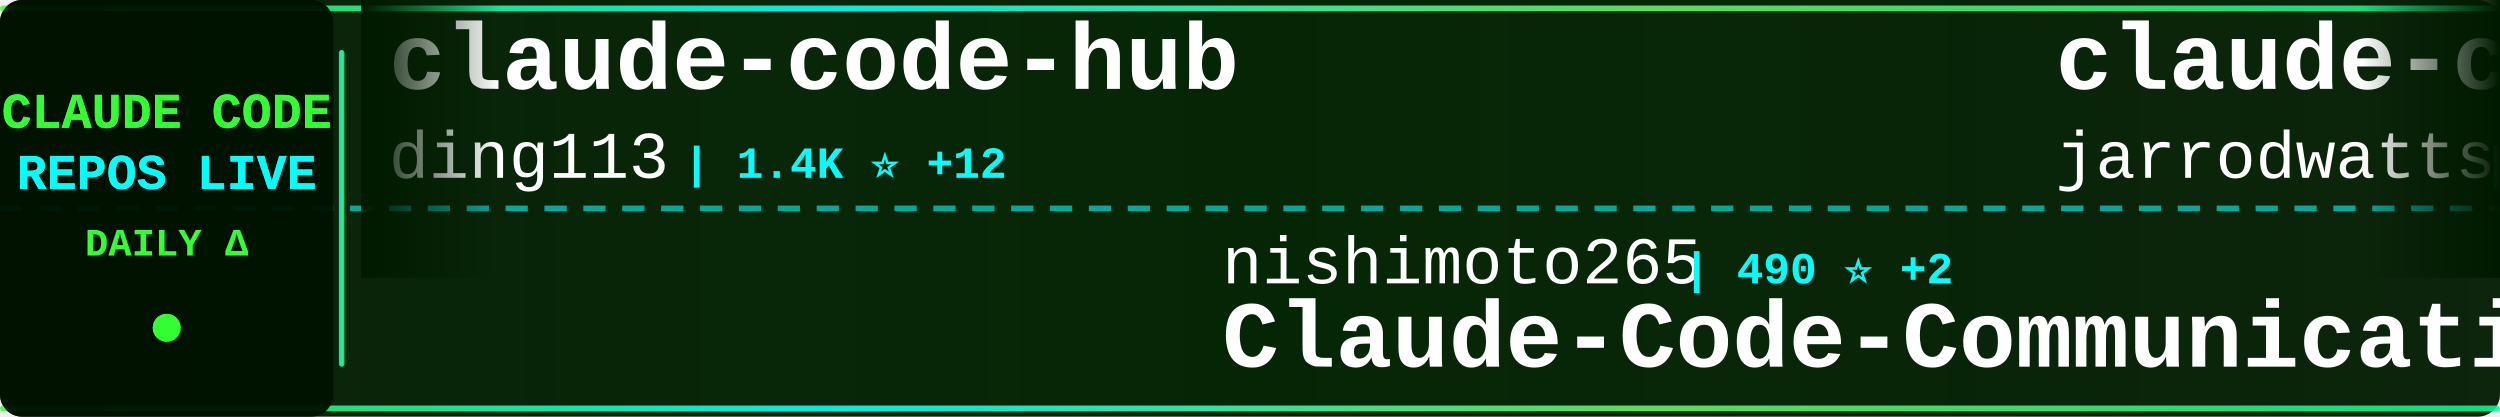
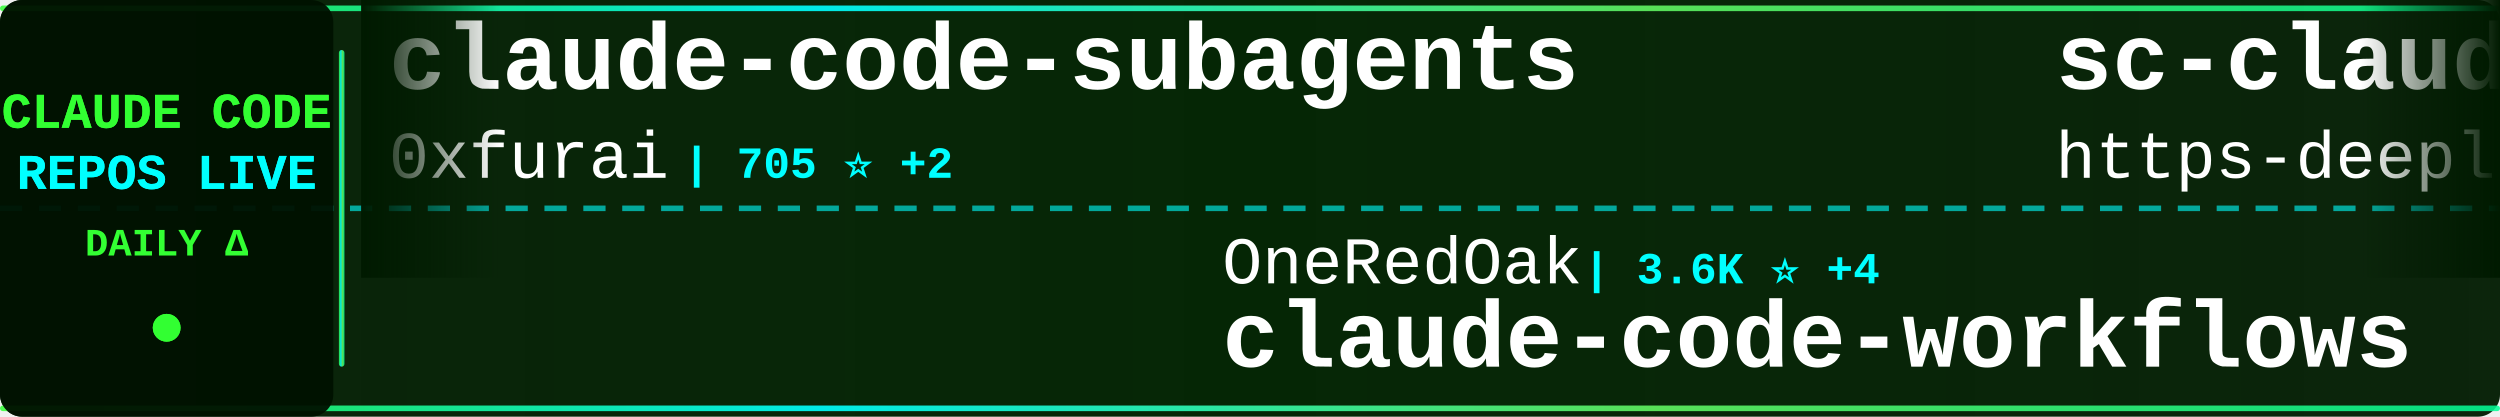
<svg xmlns="http://www.w3.org/2000/svg" width="900" height="150">
  <defs>
    <linearGradient id="tickerBg" x1="0%" y1="0%" x2="100%" y2="0%">
      <stop offset="0%" style="stop-color:#001a00;stop-opacity:0.95" />
      <stop offset="50%" style="stop-color:#002200;stop-opacity:0.98" />
      <stop offset="100%" style="stop-color:#001a00;stop-opacity:0.95" />
    </linearGradient>
    <linearGradient id="borderGrad" x1="0%" y1="0%" x2="100%" y2="0%">
      <stop offset="0%" style="stop-color:#33ff33;stop-opacity:0.85">
        <animate attributeName="stop-opacity" values="0.85;1;0.85" dur="2s" repeatCount="indefinite" />
      </stop>
      <stop offset="33%" style="stop-color:#00ffff;stop-opacity:0.9">
        <animate attributeName="stop-opacity" values="0.9;1;0.9" dur="2.2s" repeatCount="indefinite" />
      </stop>
      <stop offset="66%" style="stop-color:#66ff66;stop-opacity:0.85">
        <animate attributeName="stop-opacity" values="0.85;1;0.85" dur="1.8s" repeatCount="indefinite" />
      </stop>
      <stop offset="100%" style="stop-color:#00ff99;stop-opacity:0.85">
        <animate attributeName="stop-opacity" values="0.85;1;0.85" dur="2s" repeatCount="indefinite" />
      </stop>
    </linearGradient>
    <filter id="textGlow">
      <feGaussianBlur stdDeviation="0.1" result="coloredBlur" />
      <feMerge>
        <feMergeNode in="coloredBlur" />
        <feMergeNode in="SourceGraphic" />
      </feMerge>
    </filter>
    <filter id="metricGlow">
      <feGaussianBlur stdDeviation="0.2" result="coloredBlur" />
      <feMerge>
        <feMergeNode in="coloredBlur" />
        <feMergeNode in="SourceGraphic" />
      </feMerge>
    </filter>
    <linearGradient id="leftFade" x1="0%" y1="0%" x2="100%" y2="0%">
      <stop offset="0%" style="stop-color:#001a00;stop-opacity:1" />
      <stop offset="100%" style="stop-color:#001a00;stop-opacity:0" />
    </linearGradient>
    <linearGradient id="rightFade" x1="0%" y1="0%" x2="100%" y2="0%">
      <stop offset="0%" style="stop-color:#001a00;stop-opacity:0" />
      <stop offset="100%" style="stop-color:#001a00;stop-opacity:1" />
    </linearGradient>
  </defs>
  <rect width="900" height="150" fill="url(#tickerBg)" rx="8" />
  <rect x="0" y="2" width="900" height="2" fill="url(#borderGrad)" rx="1" />
  <rect x="0" y="146" width="900" height="2" fill="url(#borderGrad)" rx="1" />
  <line x1="0" y1="75" x2="900" y2="75" stroke="#00ffff" stroke-width="2" stroke-dasharray="8 6" opacity="0.6" />
  <rect x="0" y="0" width="120" height="150" fill="#001100" opacity="0.95" rx="8" />
  <text x="60" y="46" font-family="'Courier New', monospace" font-size="18" font-weight="bold" fill="#33ff33" text-anchor="middle" filter="url(#textGlow)">
    CLAUDE CODE
  </text>
  <text x="60" y="68" font-family="'Courier New', monospace" font-size="18" font-weight="bold" fill="#00ffff" text-anchor="middle" filter="url(#textGlow)">
    REPOS LIVE
  </text>
  <text x="60" y="92" font-family="'Courier New', monospace" font-size="14" font-weight="bold" fill="#33ff33" text-anchor="middle">
    DAILY Δ
  </text>
  <circle cx="60" cy="118" r="5" fill="#33ff33" filter="url(#metricGlow)">
    <animate attributeName="r" values="4;6;4" dur="1.5s" repeatCount="indefinite" />
    <animate attributeName="opacity" values="0.6;1;0.6" dur="1.5s" repeatCount="indefinite" />
  </circle>
  <rect x="122" y="18" width="2" height="114" fill="url(#borderGrad)" rx="1" />
  <clipPath id="tickerClip">
    <rect x="130" y="0" width="770" height="150" />
  </clipPath>
  <g clip-path="url(#tickerClip)">
    <g id="tickerItems">
      <animateTransform attributeName="transform" attributeType="XML" type="translate" from="0 0" to="-3000 0" dur="54s" repeatCount="indefinite" />
      <g transform="translate(0, 0)">
-         <text x="140" y="32" font-family="'Courier New', monospace" font-size="34" font-weight="bold" fill="#ffffff">claude-code-hub</text>
-         <text x="140" y="64" font-family="'Courier New', monospace" font-size="24" font-weight="normal" fill="#ffffff" opacity="1.0">ding113</text>
-         <text x="246" y="64" font-family="'Courier New', monospace" font-size="16" font-weight="bold" fill="#00ffff"> | 1.4K ⭐ +12</text>
+         <text x="140" y="32" font-family="'Courier New', monospace" font-size="34" font-weight="bold" fill="#ffffff">claude-code-subagents</text>
+         <text x="140" y="64" font-family="'Courier New', monospace" font-size="24" font-weight="normal" fill="#ffffff" opacity="1.0">0xfurai</text>
+         <text x="246" y="64" font-family="'Courier New', monospace" font-size="16" font-weight="bold" fill="#00ffff"> | 705 ⭐ +2</text>
      </g>
      <g transform="translate(300, 0)">
-         <text x="140" y="102" font-family="'Courier New', monospace" font-size="24" font-weight="normal" fill="#ffffff" opacity="1.0">nishimoto265</text>
-         <text x="306" y="102" font-family="'Courier New', monospace" font-size="16" font-weight="bold" fill="#00ffff"> | 490 ⭐ +2</text>
-         <text x="140" y="132" font-family="'Courier New', monospace" font-size="34" font-weight="bold" fill="#ffffff">Claude-Code-Communicatio...</text>
+         <text x="140" y="102" font-family="'Courier New', monospace" font-size="24" font-weight="normal" fill="#ffffff" opacity="1.0">OneRedOak</text>
+         <text x="270" y="102" font-family="'Courier New', monospace" font-size="16" font-weight="bold" fill="#00ffff"> | 3.6K ⭐ +4</text>
+         <text x="140" y="132" font-family="'Courier New', monospace" font-size="34" font-weight="bold" fill="#ffffff">claude-code-workflows</text>
      </g>
      <g transform="translate(600, 0)">
-         <text x="140" y="32" font-family="'Courier New', monospace" font-size="34" font-weight="bold" fill="#ffffff">claude-code-config</text>
-         <text x="140" y="64" font-family="'Courier New', monospace" font-size="24" font-weight="normal" fill="#ffffff" opacity="1.0">jarrodwatts</text>
-         <text x="294" y="64" font-family="'Courier New', monospace" font-size="16" font-weight="bold" fill="#00ffff"> | 931 ⭐ +4</text>
+         <text x="140" y="32" font-family="'Courier New', monospace" font-size="34" font-weight="bold" fill="#ffffff">sc-claude-code-files</text>
+         <text x="140" y="64" font-family="'Courier New', monospace" font-size="24" font-weight="normal" fill="#ffffff" opacity="1.0">https-deeplearning-ai</text>
+         <text x="414" y="64" font-family="'Courier New', monospace" font-size="16" font-weight="bold" fill="#00ffff"> | 405 ⭐ +4</text>
      </g>
      <g transform="translate(900, 0)">
-         <text x="140" y="102" font-family="'Courier New', monospace" font-size="24" font-weight="normal" fill="#ffffff" opacity="1.0">obra</text>
-         <text x="210" y="102" font-family="'Courier New', monospace" font-size="16" font-weight="bold" fill="#00ffff"> | 51.1K ⭐ +578</text>
-         <text x="140" y="132" font-family="'Courier New', monospace" font-size="34" font-weight="bold" fill="#ffffff">superpowers</text>
+         <text x="140" y="102" font-family="'Courier New', monospace" font-size="24" font-weight="normal" fill="#ffffff" opacity="1.0">shareAI-lab</text>
+         <text x="294" y="102" font-family="'Courier New', monospace" font-size="16" font-weight="bold" fill="#00ffff"> | 17.0K ⭐ +46</text>
+         <text x="140" y="132" font-family="'Courier New', monospace" font-size="34" font-weight="bold" fill="#ffffff">learn-claude-code</text>
      </g>
      <g transform="translate(1200, 0)">
-         <text x="140" y="32" font-family="'Courier New', monospace" font-size="34" font-weight="bold" fill="#ffffff">claude-code-infrastructu...</text>
-         <text x="140" y="64" font-family="'Courier New', monospace" font-size="24" font-weight="normal" fill="#ffffff" opacity="1.0">diet103</text>
-         <text x="246" y="64" font-family="'Courier New', monospace" font-size="16" font-weight="bold" fill="#00ffff"> | 8.9K ⭐ +14</text>
+         <text x="140" y="32" font-family="'Courier New', monospace" font-size="34" font-weight="bold" fill="#ffffff">claude-code-source-code-...</text>
+         <text x="140" y="64" font-family="'Courier New', monospace" font-size="24" font-weight="normal" fill="#ffffff" opacity="1.0">ghuntley</text>
+         <text x="258" y="64" font-family="'Courier New', monospace" font-size="16" font-weight="bold" fill="#00ffff"> | 835 ⭐ +2</text>
      </g>
      <g transform="translate(1500, 0)">
-         <text x="140" y="102" font-family="'Courier New', monospace" font-size="24" font-weight="normal" fill="#ffffff" opacity="1.0">sugyan</text>
-         <text x="234" y="102" font-family="'Courier New', monospace" font-size="16" font-weight="bold" fill="#00ffff"> | 908 ⭐ +1</text>
-         <text x="140" y="132" font-family="'Courier New', monospace" font-size="34" font-weight="bold" fill="#ffffff">claude-code-webui</text>
+         <text x="140" y="102" font-family="'Courier New', monospace" font-size="24" font-weight="normal" fill="#ffffff" opacity="1.0">Cranot</text>
+         <text x="234" y="102" font-family="'Courier New', monospace" font-size="16" font-weight="bold" fill="#00ffff"> | 2.4K ⭐ +7</text>
+         <text x="140" y="132" font-family="'Courier New', monospace" font-size="34" font-weight="bold" fill="#ffffff">claude-code-guide</text>
      </g>
      <g transform="translate(1800, 0)">
        <text x="140" y="32" font-family="'Courier New', monospace" font-size="34" font-weight="bold" fill="#ffffff">ralph</text>
        <text x="140" y="64" font-family="'Courier New', monospace" font-size="24" font-weight="normal" fill="#ffffff" opacity="1.0">snarktank</text>
-         <text x="270" y="64" font-family="'Courier New', monospace" font-size="16" font-weight="bold" fill="#00ffff"> | 10.3K ⭐ +101</text>
+         <text x="270" y="64" font-family="'Courier New', monospace" font-size="16" font-weight="bold" fill="#00ffff"> | 10.3K ⭐ +86</text>
      </g>
      <g transform="translate(2100, 0)">
-         <text x="140" y="102" font-family="'Courier New', monospace" font-size="24" font-weight="normal" fill="#ffffff" opacity="1.0">zebbern</text>
-         <text x="246" y="102" font-family="'Courier New', monospace" font-size="16" font-weight="bold" fill="#00ffff"> | 3.4K ⭐ +8</text>
-         <text x="140" y="132" font-family="'Courier New', monospace" font-size="34" font-weight="bold" fill="#ffffff">claude-code-guide</text>
+         <text x="140" y="102" font-family="'Courier New', monospace" font-size="24" font-weight="normal" fill="#ffffff" opacity="1.0">edmund-io</text>
+         <text x="270" y="102" font-family="'Courier New', monospace" font-size="16" font-weight="bold" fill="#00ffff"> | 1.2K ⭐ +5</text>
+         <text x="140" y="132" font-family="'Courier New', monospace" font-size="34" font-weight="bold" fill="#ffffff">edmunds-claude-code</text>
      </g>
      <g transform="translate(2400, 0)">
-         <text x="140" y="32" font-family="'Courier New', monospace" font-size="34" font-weight="bold" fill="#ffffff">claude-code-hooks-master...</text>
-         <text x="140" y="64" font-family="'Courier New', monospace" font-size="24" font-weight="normal" fill="#ffffff" opacity="1.0">disler</text>
-         <text x="234" y="64" font-family="'Courier New', monospace" font-size="16" font-weight="bold" fill="#00ffff"> | 3.0K ⭐ +30</text>
+         <text x="140" y="32" font-family="'Courier New', monospace" font-size="34" font-weight="bold" fill="#ffffff">claude-code-tresor</text>
+         <text x="140" y="64" font-family="'Courier New', monospace" font-size="24" font-weight="normal" fill="#ffffff" opacity="1.0">alirezarezvani</text>
+         <text x="330" y="64" font-family="'Courier New', monospace" font-size="16" font-weight="bold" fill="#00ffff"> | 514 ⭐ +4</text>
      </g>
      <g transform="translate(2700, 0)">
-         <text x="140" y="102" font-family="'Courier New', monospace" font-size="24" font-weight="normal" fill="#ffffff" opacity="1.0">manzaltu</text>
-         <text x="258" y="102" font-family="'Courier New', monospace" font-size="16" font-weight="bold" fill="#00ffff"> | 1.3K ⭐ +4</text>
-         <text x="140" y="132" font-family="'Courier New', monospace" font-size="34" font-weight="bold" fill="#ffffff">claude-code-ide.el</text>
+         <text x="140" y="102" font-family="'Courier New', monospace" font-size="24" font-weight="normal" fill="#ffffff" opacity="1.0">numman-ali</text>
+         <text x="282" y="102" font-family="'Courier New', monospace" font-size="16" font-weight="bold" fill="#00ffff"> | 8.2K ⭐ +31</text>
+         <text x="140" y="132" font-family="'Courier New', monospace" font-size="34" font-weight="bold" fill="#ffffff">openskills</text>
      </g>
      <g transform="translate(3000, 0)">
-         <text x="140" y="32" font-family="'Courier New', monospace" font-size="34" font-weight="bold" fill="#ffffff">claude-code-hub</text>
-         <text x="140" y="64" font-family="'Courier New', monospace" font-size="24" font-weight="normal" fill="#ffffff" opacity="1.0">ding113</text>
-         <text x="246" y="64" font-family="'Courier New', monospace" font-size="16" font-weight="bold" fill="#00ffff"> | 1.4K ⭐ +12</text>
+         <text x="140" y="32" font-family="'Courier New', monospace" font-size="34" font-weight="bold" fill="#ffffff">claude-code-subagents</text>
+         <text x="140" y="64" font-family="'Courier New', monospace" font-size="24" font-weight="normal" fill="#ffffff" opacity="1.0">0xfurai</text>
+         <text x="246" y="64" font-family="'Courier New', monospace" font-size="16" font-weight="bold" fill="#00ffff"> | 705 ⭐ +2</text>
      </g>
      <g transform="translate(3300, 0)">
-         <text x="140" y="102" font-family="'Courier New', monospace" font-size="24" font-weight="normal" fill="#ffffff" opacity="1.0">nishimoto265</text>
-         <text x="306" y="102" font-family="'Courier New', monospace" font-size="16" font-weight="bold" fill="#00ffff"> | 490 ⭐ +2</text>
-         <text x="140" y="132" font-family="'Courier New', monospace" font-size="34" font-weight="bold" fill="#ffffff">Claude-Code-Communicatio...</text>
+         <text x="140" y="102" font-family="'Courier New', monospace" font-size="24" font-weight="normal" fill="#ffffff" opacity="1.0">OneRedOak</text>
+         <text x="270" y="102" font-family="'Courier New', monospace" font-size="16" font-weight="bold" fill="#00ffff"> | 3.6K ⭐ +4</text>
+         <text x="140" y="132" font-family="'Courier New', monospace" font-size="34" font-weight="bold" fill="#ffffff">claude-code-workflows</text>
      </g>
      <g transform="translate(3600, 0)">
-         <text x="140" y="32" font-family="'Courier New', monospace" font-size="34" font-weight="bold" fill="#ffffff">claude-code-config</text>
-         <text x="140" y="64" font-family="'Courier New', monospace" font-size="24" font-weight="normal" fill="#ffffff" opacity="1.0">jarrodwatts</text>
-         <text x="294" y="64" font-family="'Courier New', monospace" font-size="16" font-weight="bold" fill="#00ffff"> | 931 ⭐ +4</text>
+         <text x="140" y="32" font-family="'Courier New', monospace" font-size="34" font-weight="bold" fill="#ffffff">sc-claude-code-files</text>
+         <text x="140" y="64" font-family="'Courier New', monospace" font-size="24" font-weight="normal" fill="#ffffff" opacity="1.0">https-deeplearning-ai</text>
+         <text x="414" y="64" font-family="'Courier New', monospace" font-size="16" font-weight="bold" fill="#00ffff"> | 405 ⭐ +4</text>
      </g>
      <g transform="translate(3900, 0)">
-         <text x="140" y="102" font-family="'Courier New', monospace" font-size="24" font-weight="normal" fill="#ffffff" opacity="1.0">obra</text>
-         <text x="210" y="102" font-family="'Courier New', monospace" font-size="16" font-weight="bold" fill="#00ffff"> | 51.1K ⭐ +578</text>
-         <text x="140" y="132" font-family="'Courier New', monospace" font-size="34" font-weight="bold" fill="#ffffff">superpowers</text>
+         <text x="140" y="102" font-family="'Courier New', monospace" font-size="24" font-weight="normal" fill="#ffffff" opacity="1.0">shareAI-lab</text>
+         <text x="294" y="102" font-family="'Courier New', monospace" font-size="16" font-weight="bold" fill="#00ffff"> | 17.0K ⭐ +46</text>
+         <text x="140" y="132" font-family="'Courier New', monospace" font-size="34" font-weight="bold" fill="#ffffff">learn-claude-code</text>
      </g>
    </g>
  </g>
  <rect x="130" y="0" width="50" height="100" fill="url(#leftFade)" />
  <rect x="850" y="0" width="50" height="100" fill="url(#rightFade)" />
</svg>
